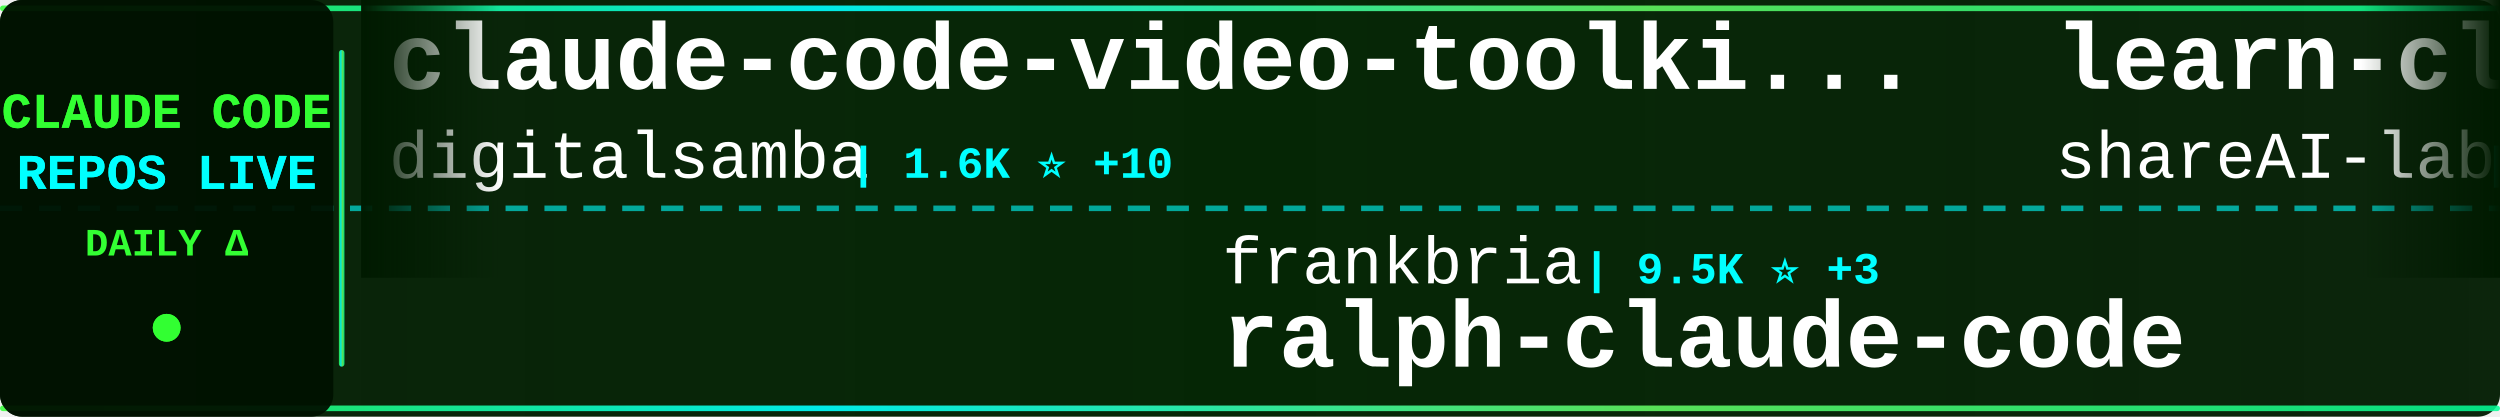
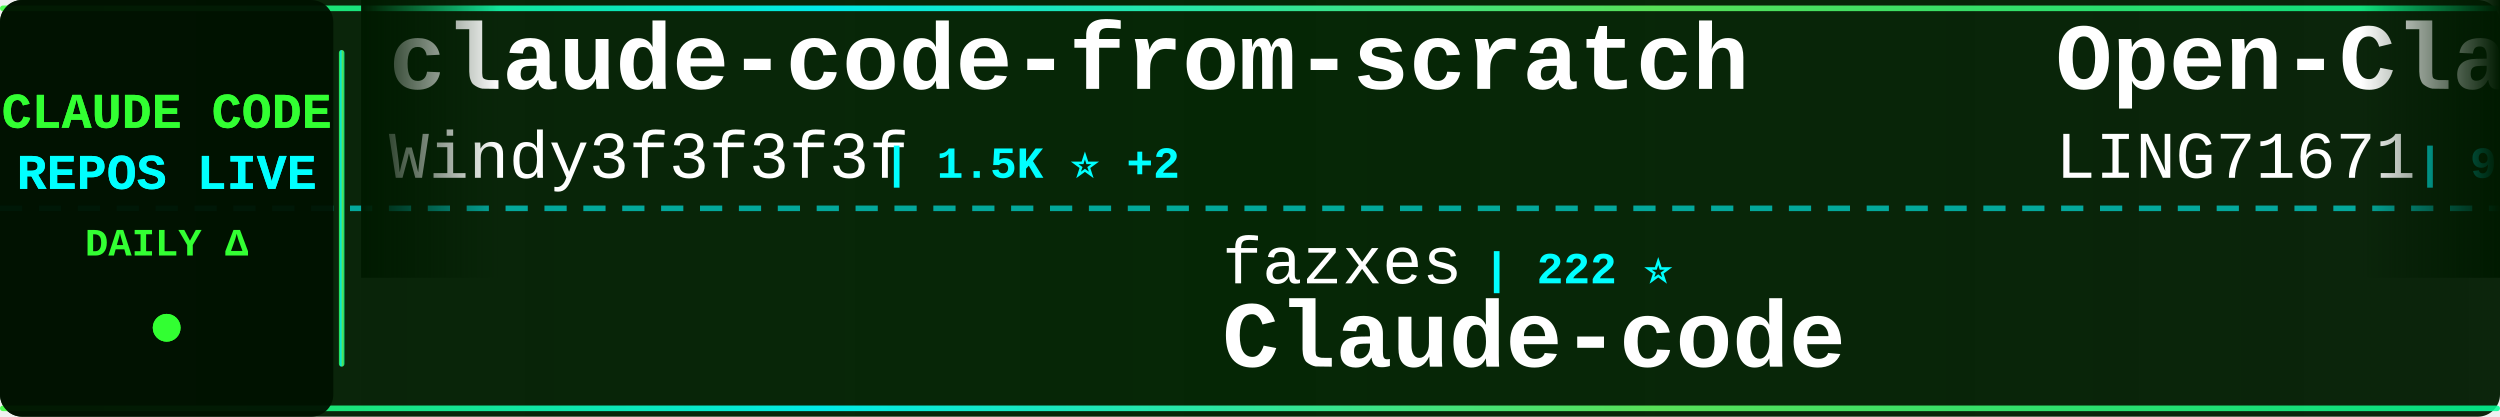
<svg xmlns="http://www.w3.org/2000/svg" width="900" height="150">
  <defs>
    <linearGradient id="tickerBg" x1="0%" y1="0%" x2="100%" y2="0%">
      <stop offset="0%" style="stop-color:#001a00;stop-opacity:0.95" />
      <stop offset="50%" style="stop-color:#002200;stop-opacity:0.98" />
      <stop offset="100%" style="stop-color:#001a00;stop-opacity:0.95" />
    </linearGradient>
    <linearGradient id="borderGrad" x1="0%" y1="0%" x2="100%" y2="0%">
      <stop offset="0%" style="stop-color:#33ff33;stop-opacity:0.85">
        <animate attributeName="stop-opacity" values="0.85;1;0.85" dur="2s" repeatCount="indefinite" />
      </stop>
      <stop offset="33%" style="stop-color:#00ffff;stop-opacity:0.9">
        <animate attributeName="stop-opacity" values="0.9;1;0.9" dur="2.2s" repeatCount="indefinite" />
      </stop>
      <stop offset="66%" style="stop-color:#66ff66;stop-opacity:0.85">
        <animate attributeName="stop-opacity" values="0.85;1;0.85" dur="1.8s" repeatCount="indefinite" />
      </stop>
      <stop offset="100%" style="stop-color:#00ff99;stop-opacity:0.85">
        <animate attributeName="stop-opacity" values="0.85;1;0.85" dur="2s" repeatCount="indefinite" />
      </stop>
    </linearGradient>
    <filter id="textGlow">
      <feGaussianBlur stdDeviation="0.1" result="coloredBlur" />
      <feMerge>
        <feMergeNode in="coloredBlur" />
        <feMergeNode in="SourceGraphic" />
      </feMerge>
    </filter>
    <filter id="metricGlow">
      <feGaussianBlur stdDeviation="0.2" result="coloredBlur" />
      <feMerge>
        <feMergeNode in="coloredBlur" />
        <feMergeNode in="SourceGraphic" />
      </feMerge>
    </filter>
    <linearGradient id="leftFade" x1="0%" y1="0%" x2="100%" y2="0%">
      <stop offset="0%" style="stop-color:#001a00;stop-opacity:1" />
      <stop offset="100%" style="stop-color:#001a00;stop-opacity:0" />
    </linearGradient>
    <linearGradient id="rightFade" x1="0%" y1="0%" x2="100%" y2="0%">
      <stop offset="0%" style="stop-color:#001a00;stop-opacity:0" />
      <stop offset="100%" style="stop-color:#001a00;stop-opacity:1" />
    </linearGradient>
  </defs>
  <rect width="900" height="150" fill="url(#tickerBg)" rx="8" />
  <rect x="0" y="2" width="900" height="2" fill="url(#borderGrad)" rx="1" />
  <rect x="0" y="146" width="900" height="2" fill="url(#borderGrad)" rx="1" />
  <line x1="0" y1="75" x2="900" y2="75" stroke="#00ffff" stroke-width="2" stroke-dasharray="8 6" opacity="0.6" />
  <rect x="0" y="0" width="120" height="150" fill="#001100" opacity="0.95" rx="8" />
  <text x="60" y="46" font-family="'Courier New', monospace" font-size="18" font-weight="bold" fill="#33ff33" text-anchor="middle" filter="url(#textGlow)">
    CLAUDE CODE
  </text>
  <text x="60" y="68" font-family="'Courier New', monospace" font-size="18" font-weight="bold" fill="#00ffff" text-anchor="middle" filter="url(#textGlow)">
    REPOS LIVE
  </text>
  <text x="60" y="92" font-family="'Courier New', monospace" font-size="14" font-weight="bold" fill="#33ff33" text-anchor="middle">
    DAILY Δ
  </text>
  <circle cx="60" cy="118" r="5" fill="#33ff33" filter="url(#metricGlow)">
    <animate attributeName="r" values="4;6;4" dur="1.5s" repeatCount="indefinite" />
    <animate attributeName="opacity" values="0.6;1;0.6" dur="1.5s" repeatCount="indefinite" />
  </circle>
  <rect x="122" y="18" width="2" height="114" fill="url(#borderGrad)" rx="1" />
  <clipPath id="tickerClip">
    <rect x="130" y="0" width="770" height="150" />
  </clipPath>
  <g clip-path="url(#tickerClip)">
    <g id="tickerItems">
      <animateTransform attributeName="transform" attributeType="XML" type="translate" from="0 0" to="-3000 0" dur="54s" repeatCount="indefinite" />
      <g transform="translate(0, 0)">
-         <text x="140" y="32" font-family="'Courier New', monospace" font-size="34" font-weight="bold" fill="#ffffff">claude-code-video-toolki...</text>
-         <text x="140" y="64" font-family="'Courier New', monospace" font-size="24" font-weight="normal" fill="#ffffff" opacity="1.0">digitalsamba</text>
-         <text x="306" y="64" font-family="'Courier New', monospace" font-size="16" font-weight="bold" fill="#00ffff"> | 1.6K ⭐ +10</text>
+         <text x="140" y="32" font-family="'Courier New', monospace" font-size="34" font-weight="bold" fill="#ffffff">claude-code-from-scratch</text>
+         <text x="140" y="64" font-family="'Courier New', monospace" font-size="24" font-weight="normal" fill="#ffffff" opacity="1.0">Windy3f3f3f3f</text>
+         <text x="318" y="64" font-family="'Courier New', monospace" font-size="16" font-weight="bold" fill="#00ffff"> | 1.5K ⭐ +2</text>
      </g>
      <g transform="translate(300, 0)">
-         <text x="140" y="102" font-family="'Courier New', monospace" font-size="24" font-weight="normal" fill="#ffffff" opacity="1.0">frankbria</text>
-         <text x="270" y="102" font-family="'Courier New', monospace" font-size="16" font-weight="bold" fill="#00ffff"> | 9.5K ⭐ +3</text>
-         <text x="140" y="132" font-family="'Courier New', monospace" font-size="34" font-weight="bold" fill="#ffffff">ralph-claude-code</text>
+         <text x="140" y="102" font-family="'Courier New', monospace" font-size="24" font-weight="normal" fill="#ffffff" opacity="1.0">fazxes</text>
+         <text x="234" y="102" font-family="'Courier New', monospace" font-size="16" font-weight="bold" fill="#00ffff"> | 222 ⭐</text>
+         <text x="140" y="132" font-family="'Courier New', monospace" font-size="34" font-weight="bold" fill="#ffffff">Claude-code</text>
      </g>
      <g transform="translate(600, 0)">
-         <text x="140" y="32" font-family="'Courier New', monospace" font-size="34" font-weight="bold" fill="#ffffff">learn-claude-code</text>
-         <text x="140" y="64" font-family="'Courier New', monospace" font-size="24" font-weight="normal" fill="#ffffff" opacity="1.0">shareAI-lab</text>
-         <text x="294" y="64" font-family="'Courier New', monospace" font-size="16" font-weight="bold" fill="#00ffff"> | 68.6K ⭐ +146</text>
+         <text x="140" y="32" font-family="'Courier New', monospace" font-size="34" font-weight="bold" fill="#ffffff">Open-ClaudeCode</text>
+         <text x="140" y="64" font-family="'Courier New', monospace" font-size="24" font-weight="normal" fill="#ffffff" opacity="1.0">LING71671</text>
+         <text x="270" y="64" font-family="'Courier New', monospace" font-size="16" font-weight="bold" fill="#00ffff"> | 902 ⭐ +2</text>
      </g>
      <g transform="translate(900, 0)">
-         <text x="140" y="102" font-family="'Courier New', monospace" font-size="24" font-weight="normal" fill="#ffffff" opacity="1.0">feiskyer</text>
-         <text x="258" y="102" font-family="'Courier New', monospace" font-size="16" font-weight="bold" fill="#00ffff"> | 1.6K ⭐ +2</text>
-         <text x="140" y="132" font-family="'Courier New', monospace" font-size="34" font-weight="bold" fill="#ffffff">claude-code-settings</text>
+         <text x="140" y="102" font-family="'Courier New', monospace" font-size="24" font-weight="normal" fill="#ffffff" opacity="1.0">lowcortisolprogrammer</text>
+         <text x="414" y="102" font-family="'Courier New', monospace" font-size="16" font-weight="bold" fill="#00ffff"> | 171 ⭐</text>
+         <text x="140" y="132" font-family="'Courier New', monospace" font-size="34" font-weight="bold" fill="#ffffff">claude-code</text>
      </g>
      <g transform="translate(1200, 0)">
-         <text x="140" y="32" font-family="'Courier New', monospace" font-size="34" font-weight="bold" fill="#ffffff">claude-code-rev</text>
-         <text x="140" y="64" font-family="'Courier New', monospace" font-size="24" font-weight="normal" fill="#ffffff" opacity="1.0">oboard</text>
-         <text x="234" y="64" font-family="'Courier New', monospace" font-size="16" font-weight="bold" fill="#00ffff"> | 3.2K ⭐ +1</text>
+         <text x="140" y="32" font-family="'Courier New', monospace" font-size="34" font-weight="bold" fill="#ffffff">claude-code</text>
+         <text x="140" y="64" font-family="'Courier New', monospace" font-size="24" font-weight="normal" fill="#ffffff" opacity="1.0">xorespesp</text>
+         <text x="270" y="64" font-family="'Courier New', monospace" font-size="16" font-weight="bold" fill="#00ffff"> | 228 ⭐</text>
      </g>
      <g transform="translate(1500, 0)">
-         <text x="140" y="102" font-family="'Courier New', monospace" font-size="24" font-weight="normal" fill="#ffffff" opacity="1.0">ChinaSiro</text>
-         <text x="270" y="102" font-family="'Courier New', monospace" font-size="16" font-weight="bold" fill="#00ffff"> | 9.5K ⭐ +8</text>
-         <text x="140" y="132" font-family="'Courier New', monospace" font-size="34" font-weight="bold" fill="#ffffff">claude-code-sourcemap</text>
+         <text x="140" y="102" font-family="'Courier New', monospace" font-size="24" font-weight="normal" fill="#ffffff" opacity="1.0">disler</text>
+         <text x="234" y="102" font-family="'Courier New', monospace" font-size="16" font-weight="bold" fill="#00ffff"> | 1.4K ⭐ +5</text>
+         <text x="140" y="132" font-family="'Courier New', monospace" font-size="34" font-weight="bold" fill="#ffffff">pi-vs-claude-code</text>
      </g>
      <g transform="translate(1800, 0)">
-         <text x="140" y="32" font-family="'Courier New', monospace" font-size="34" font-weight="bold" fill="#ffffff">Claude-Code-Game-Studios</text>
-         <text x="140" y="64" font-family="'Courier New', monospace" font-size="24" font-weight="normal" fill="#ffffff" opacity="1.0">Donchitos</text>
-         <text x="270" y="64" font-family="'Courier New', monospace" font-size="16" font-weight="bold" fill="#00ffff"> | 22.3K ⭐ +55</text>
+         <text x="140" y="32" font-family="'Courier New', monospace" font-size="34" font-weight="bold" fill="#ffffff">awesome-claude-code-tool...</text>
+         <text x="140" y="64" font-family="'Courier New', monospace" font-size="24" font-weight="normal" fill="#ffffff" opacity="1.0">rohitg00</text>
+         <text x="258" y="64" font-family="'Courier New', monospace" font-size="16" font-weight="bold" fill="#00ffff"> | 2.2K ⭐ +7</text>
      </g>
      <g transform="translate(2100, 0)">
-         <text x="140" y="102" font-family="'Courier New', monospace" font-size="24" font-weight="normal" fill="#ffffff" opacity="1.0">wanshuiyin</text>
-         <text x="282" y="102" font-family="'Courier New', monospace" font-size="16" font-weight="bold" fill="#00ffff"> | 12.7K ⭐ +50</text>
-         <text x="140" y="132" font-family="'Courier New', monospace" font-size="34" font-weight="bold" fill="#ffffff">Auto-claude-code-researc...</text>
+         <text x="140" y="102" font-family="'Courier New', monospace" font-size="24" font-weight="normal" fill="#ffffff" opacity="1.0">affaan-m</text>
+         <text x="258" y="102" font-family="'Courier New', monospace" font-size="16" font-weight="bold" fill="#00ffff"> | 222.3K ⭐ +442</text>
+         <text x="140" y="132" font-family="'Courier New', monospace" font-size="34" font-weight="bold" fill="#ffffff">ECC</text>
      </g>
      <g transform="translate(2400, 0)">
-         <text x="140" y="32" font-family="'Courier New', monospace" font-size="34" font-weight="bold" fill="#ffffff">awesome-claude-code-tool...</text>
-         <text x="140" y="64" font-family="'Courier New', monospace" font-size="24" font-weight="normal" fill="#ffffff" opacity="1.0">rohitg00</text>
-         <text x="258" y="64" font-family="'Courier New', monospace" font-size="16" font-weight="bold" fill="#00ffff"> | 2.2K ⭐ +9</text>
+         <text x="140" y="32" font-family="'Courier New', monospace" font-size="34" font-weight="bold" fill="#ffffff">collection-claude-code-s...</text>
+         <text x="140" y="64" font-family="'Courier New', monospace" font-size="24" font-weight="normal" fill="#ffffff" opacity="1.0">chauncygu</text>
+         <text x="270" y="64" font-family="'Courier New', monospace" font-size="16" font-weight="bold" fill="#00ffff"> | 2.7K ⭐ +3</text>
      </g>
      <g transform="translate(2700, 0)">
-         <text x="140" y="102" font-family="'Courier New', monospace" font-size="24" font-weight="normal" fill="#ffffff" opacity="1.0">alejandrobalderas</text>
-         <text x="366" y="102" font-family="'Courier New', monospace" font-size="16" font-weight="bold" fill="#00ffff"> | 2.3K ⭐ +5</text>
-         <text x="140" y="132" font-family="'Courier New', monospace" font-size="34" font-weight="bold" fill="#ffffff">claude-code-from-source</text>
+         <text x="140" y="102" font-family="'Courier New', monospace" font-size="24" font-weight="normal" fill="#ffffff" opacity="1.0">jeremylongshore</text>
+         <text x="342" y="102" font-family="'Courier New', monospace" font-size="16" font-weight="bold" fill="#00ffff"> | 2.4K ⭐ +2</text>
+         <text x="140" y="132" font-family="'Courier New', monospace" font-size="34" font-weight="bold" fill="#ffffff">claude-code-plugins-plus...</text>
      </g>
      <g transform="translate(3000, 0)">
-         <text x="140" y="32" font-family="'Courier New', monospace" font-size="34" font-weight="bold" fill="#ffffff">claude-code-video-toolki...</text>
-         <text x="140" y="64" font-family="'Courier New', monospace" font-size="24" font-weight="normal" fill="#ffffff" opacity="1.0">digitalsamba</text>
-         <text x="306" y="64" font-family="'Courier New', monospace" font-size="16" font-weight="bold" fill="#00ffff"> | 1.6K ⭐ +10</text>
+         <text x="140" y="32" font-family="'Courier New', monospace" font-size="34" font-weight="bold" fill="#ffffff">claude-code-from-scratch</text>
+         <text x="140" y="64" font-family="'Courier New', monospace" font-size="24" font-weight="normal" fill="#ffffff" opacity="1.0">Windy3f3f3f3f</text>
+         <text x="318" y="64" font-family="'Courier New', monospace" font-size="16" font-weight="bold" fill="#00ffff"> | 1.5K ⭐ +2</text>
      </g>
      <g transform="translate(3300, 0)">
-         <text x="140" y="102" font-family="'Courier New', monospace" font-size="24" font-weight="normal" fill="#ffffff" opacity="1.0">frankbria</text>
-         <text x="270" y="102" font-family="'Courier New', monospace" font-size="16" font-weight="bold" fill="#00ffff"> | 9.5K ⭐ +3</text>
-         <text x="140" y="132" font-family="'Courier New', monospace" font-size="34" font-weight="bold" fill="#ffffff">ralph-claude-code</text>
+         <text x="140" y="102" font-family="'Courier New', monospace" font-size="24" font-weight="normal" fill="#ffffff" opacity="1.0">fazxes</text>
+         <text x="234" y="102" font-family="'Courier New', monospace" font-size="16" font-weight="bold" fill="#00ffff"> | 222 ⭐</text>
+         <text x="140" y="132" font-family="'Courier New', monospace" font-size="34" font-weight="bold" fill="#ffffff">Claude-code</text>
      </g>
      <g transform="translate(3600, 0)">
-         <text x="140" y="32" font-family="'Courier New', monospace" font-size="34" font-weight="bold" fill="#ffffff">learn-claude-code</text>
-         <text x="140" y="64" font-family="'Courier New', monospace" font-size="24" font-weight="normal" fill="#ffffff" opacity="1.0">shareAI-lab</text>
-         <text x="294" y="64" font-family="'Courier New', monospace" font-size="16" font-weight="bold" fill="#00ffff"> | 68.6K ⭐ +146</text>
+         <text x="140" y="32" font-family="'Courier New', monospace" font-size="34" font-weight="bold" fill="#ffffff">Open-ClaudeCode</text>
+         <text x="140" y="64" font-family="'Courier New', monospace" font-size="24" font-weight="normal" fill="#ffffff" opacity="1.0">LING71671</text>
+         <text x="270" y="64" font-family="'Courier New', monospace" font-size="16" font-weight="bold" fill="#00ffff"> | 902 ⭐ +2</text>
      </g>
      <g transform="translate(3900, 0)">
-         <text x="140" y="102" font-family="'Courier New', monospace" font-size="24" font-weight="normal" fill="#ffffff" opacity="1.0">feiskyer</text>
-         <text x="258" y="102" font-family="'Courier New', monospace" font-size="16" font-weight="bold" fill="#00ffff"> | 1.6K ⭐ +2</text>
-         <text x="140" y="132" font-family="'Courier New', monospace" font-size="34" font-weight="bold" fill="#ffffff">claude-code-settings</text>
+         <text x="140" y="102" font-family="'Courier New', monospace" font-size="24" font-weight="normal" fill="#ffffff" opacity="1.0">lowcortisolprogrammer</text>
+         <text x="414" y="102" font-family="'Courier New', monospace" font-size="16" font-weight="bold" fill="#00ffff"> | 171 ⭐</text>
+         <text x="140" y="132" font-family="'Courier New', monospace" font-size="34" font-weight="bold" fill="#ffffff">claude-code</text>
      </g>
    </g>
  </g>
  <rect x="130" y="0" width="50" height="100" fill="url(#leftFade)" />
  <rect x="850" y="0" width="50" height="100" fill="url(#rightFade)" />
</svg>
